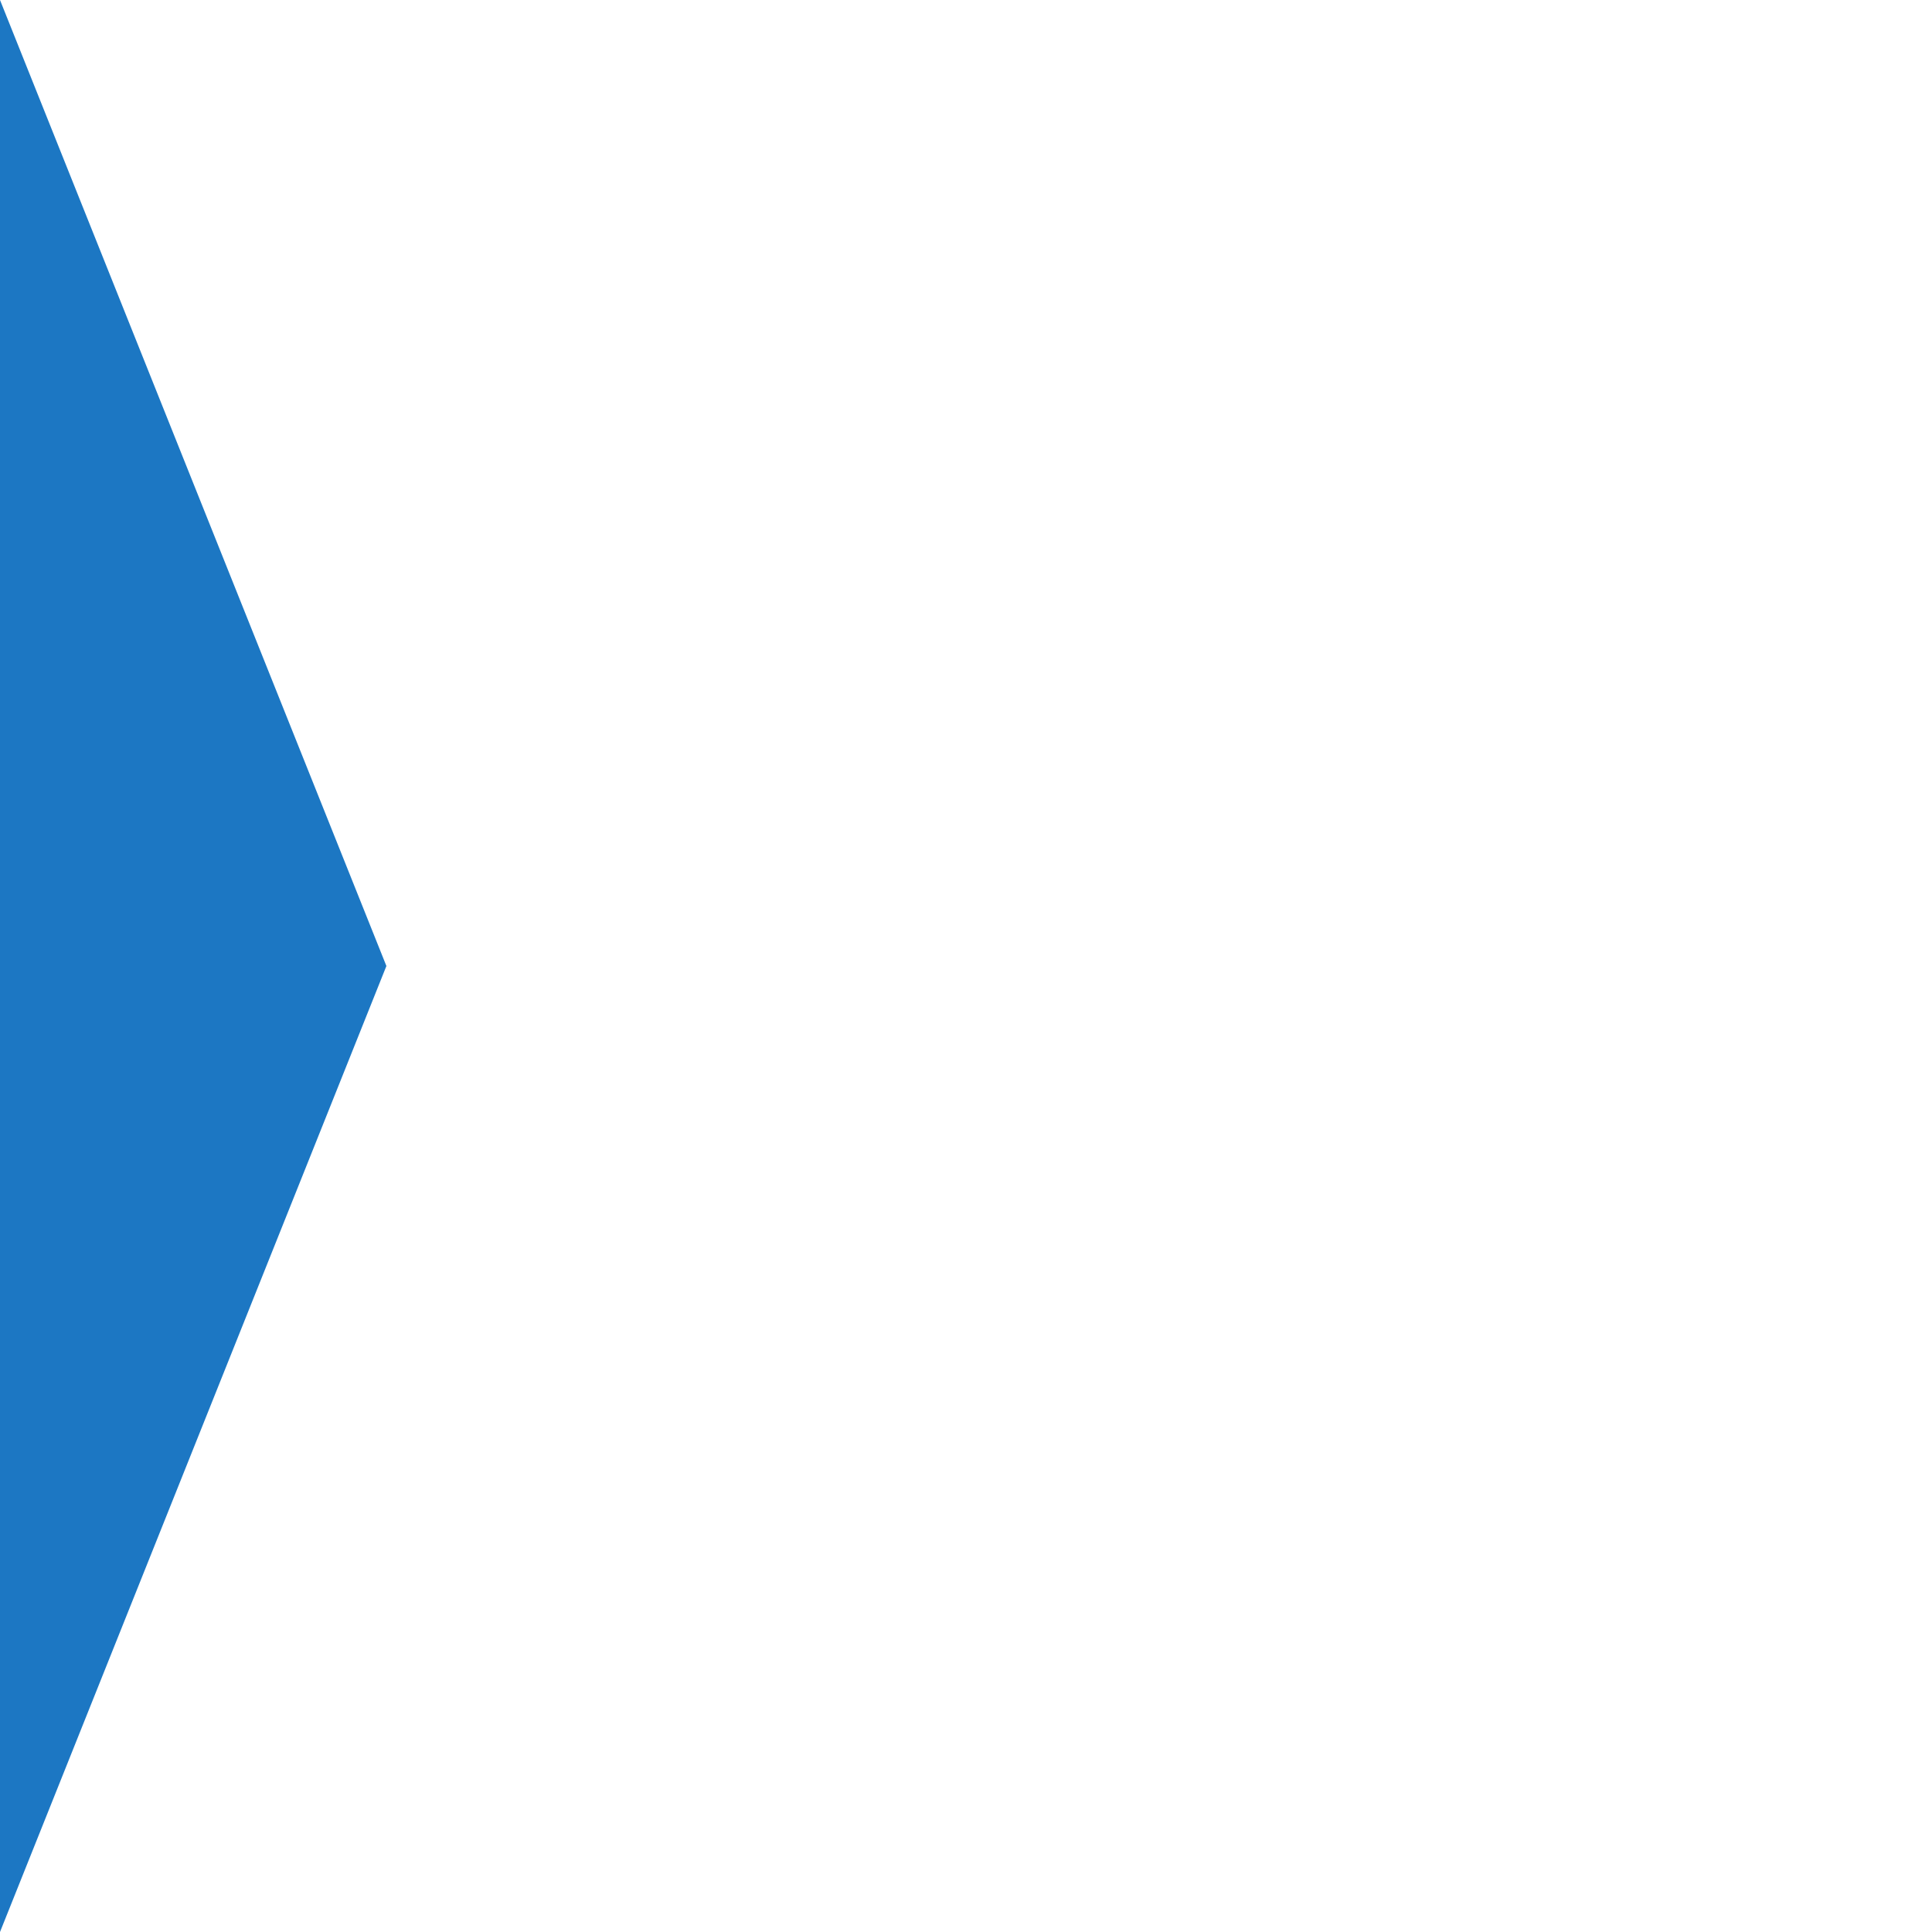
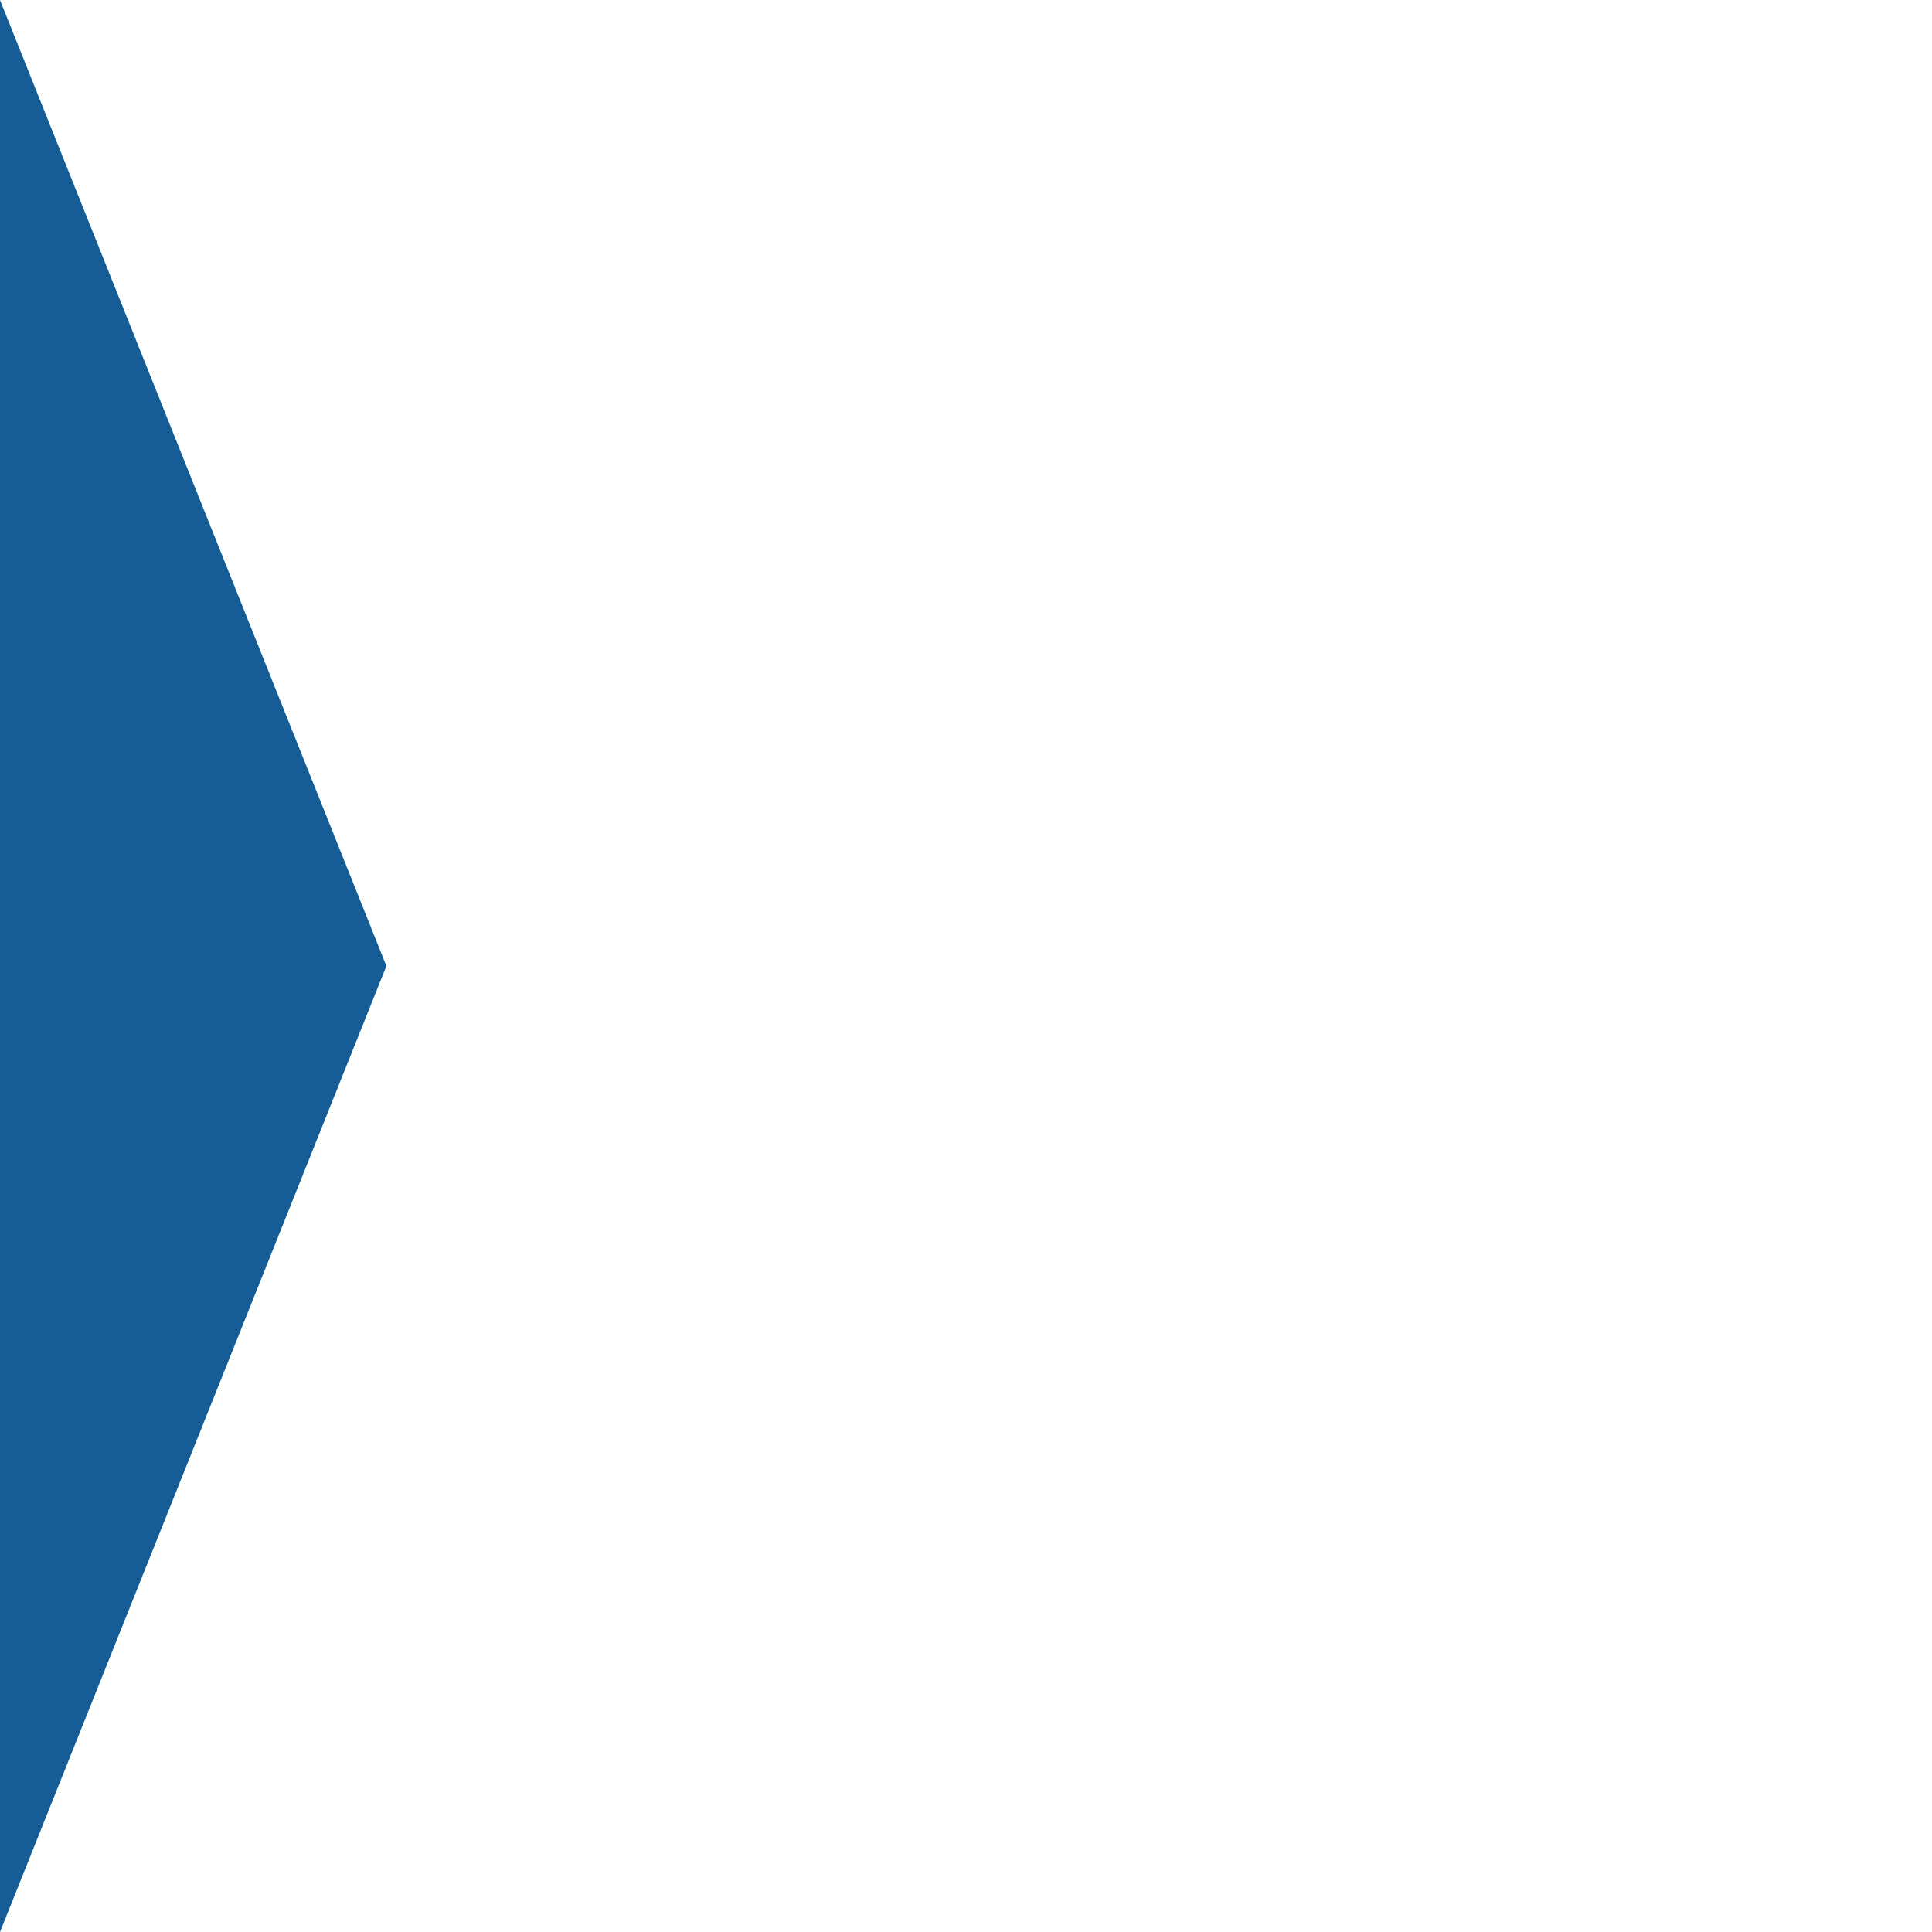
<svg xmlns="http://www.w3.org/2000/svg" version="1.1" viewbox="100 100" height="100px" width="100px">
-   <polygon points="0,0 0,100 20,50" fill="#1c77c3" />
+   <polygon points="0,0 0,100 20,50" fill="#165C96" />
</svg>
